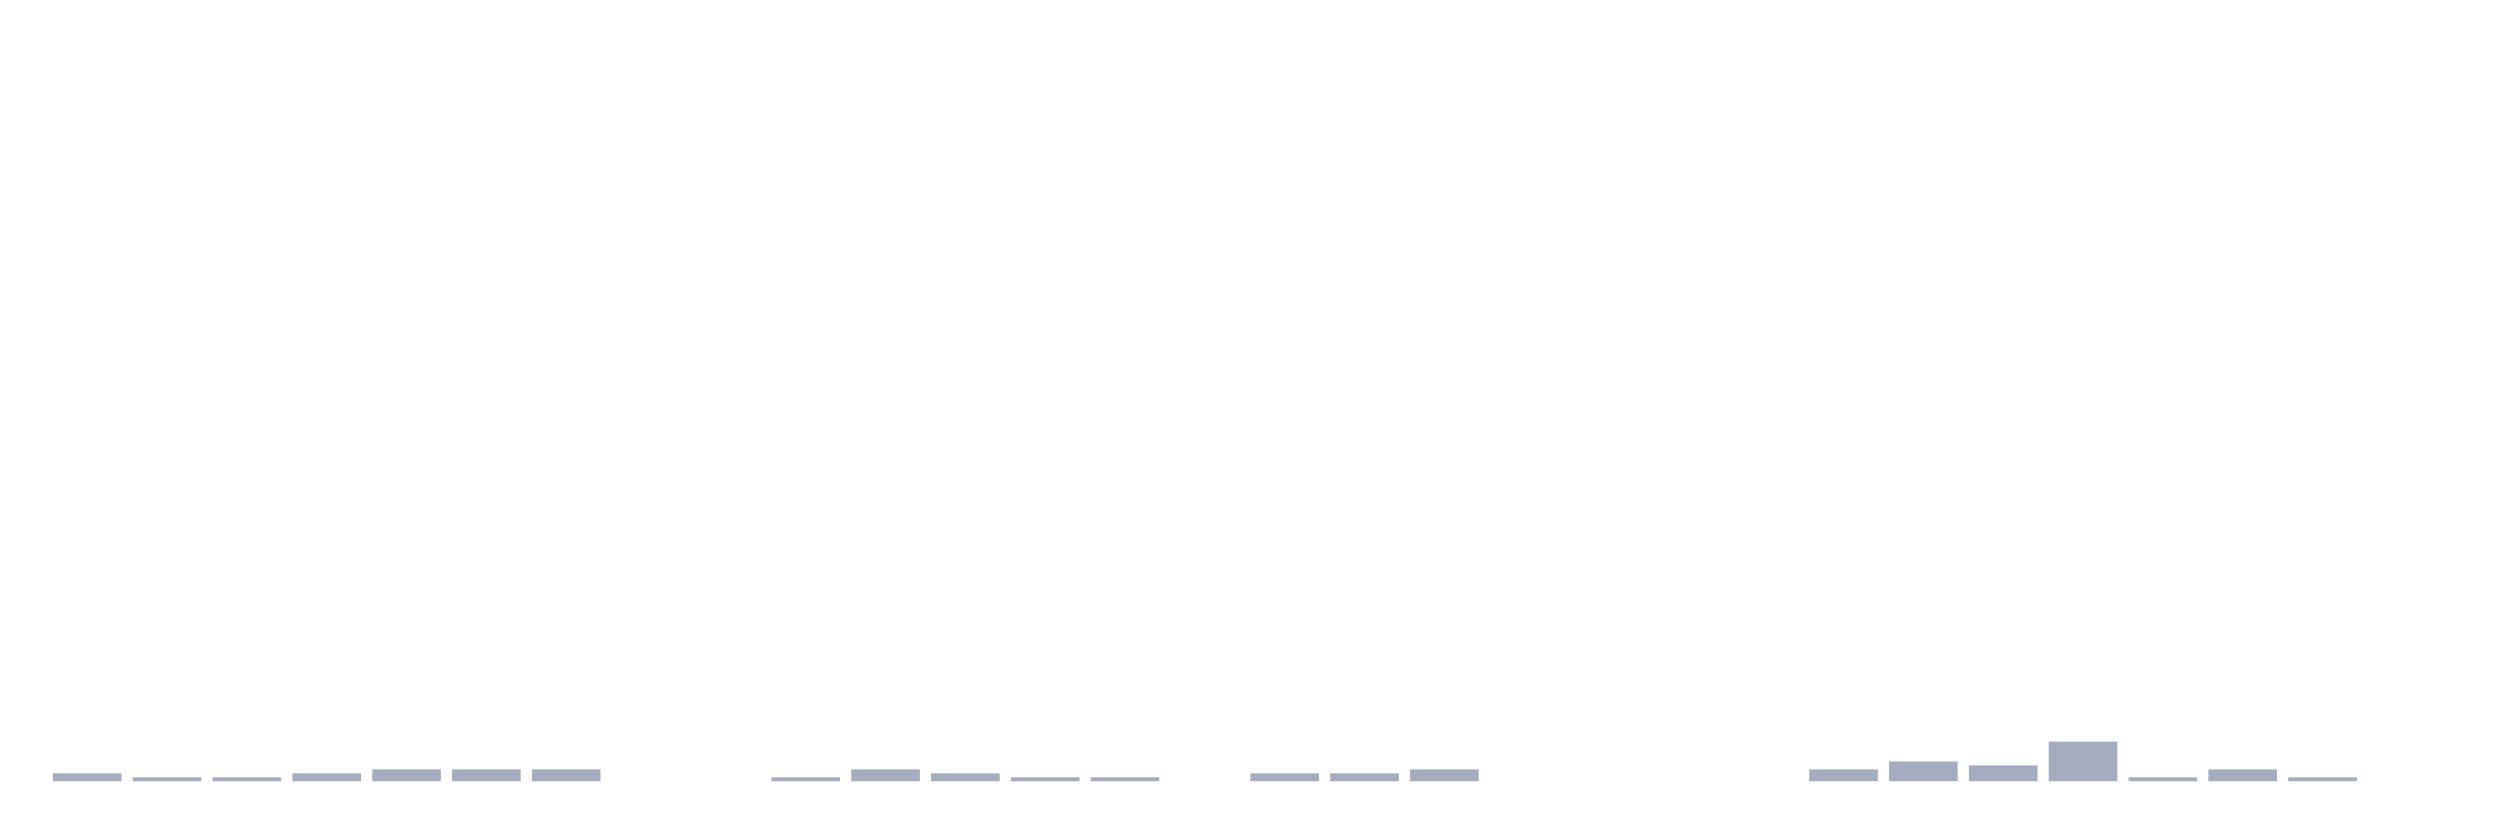
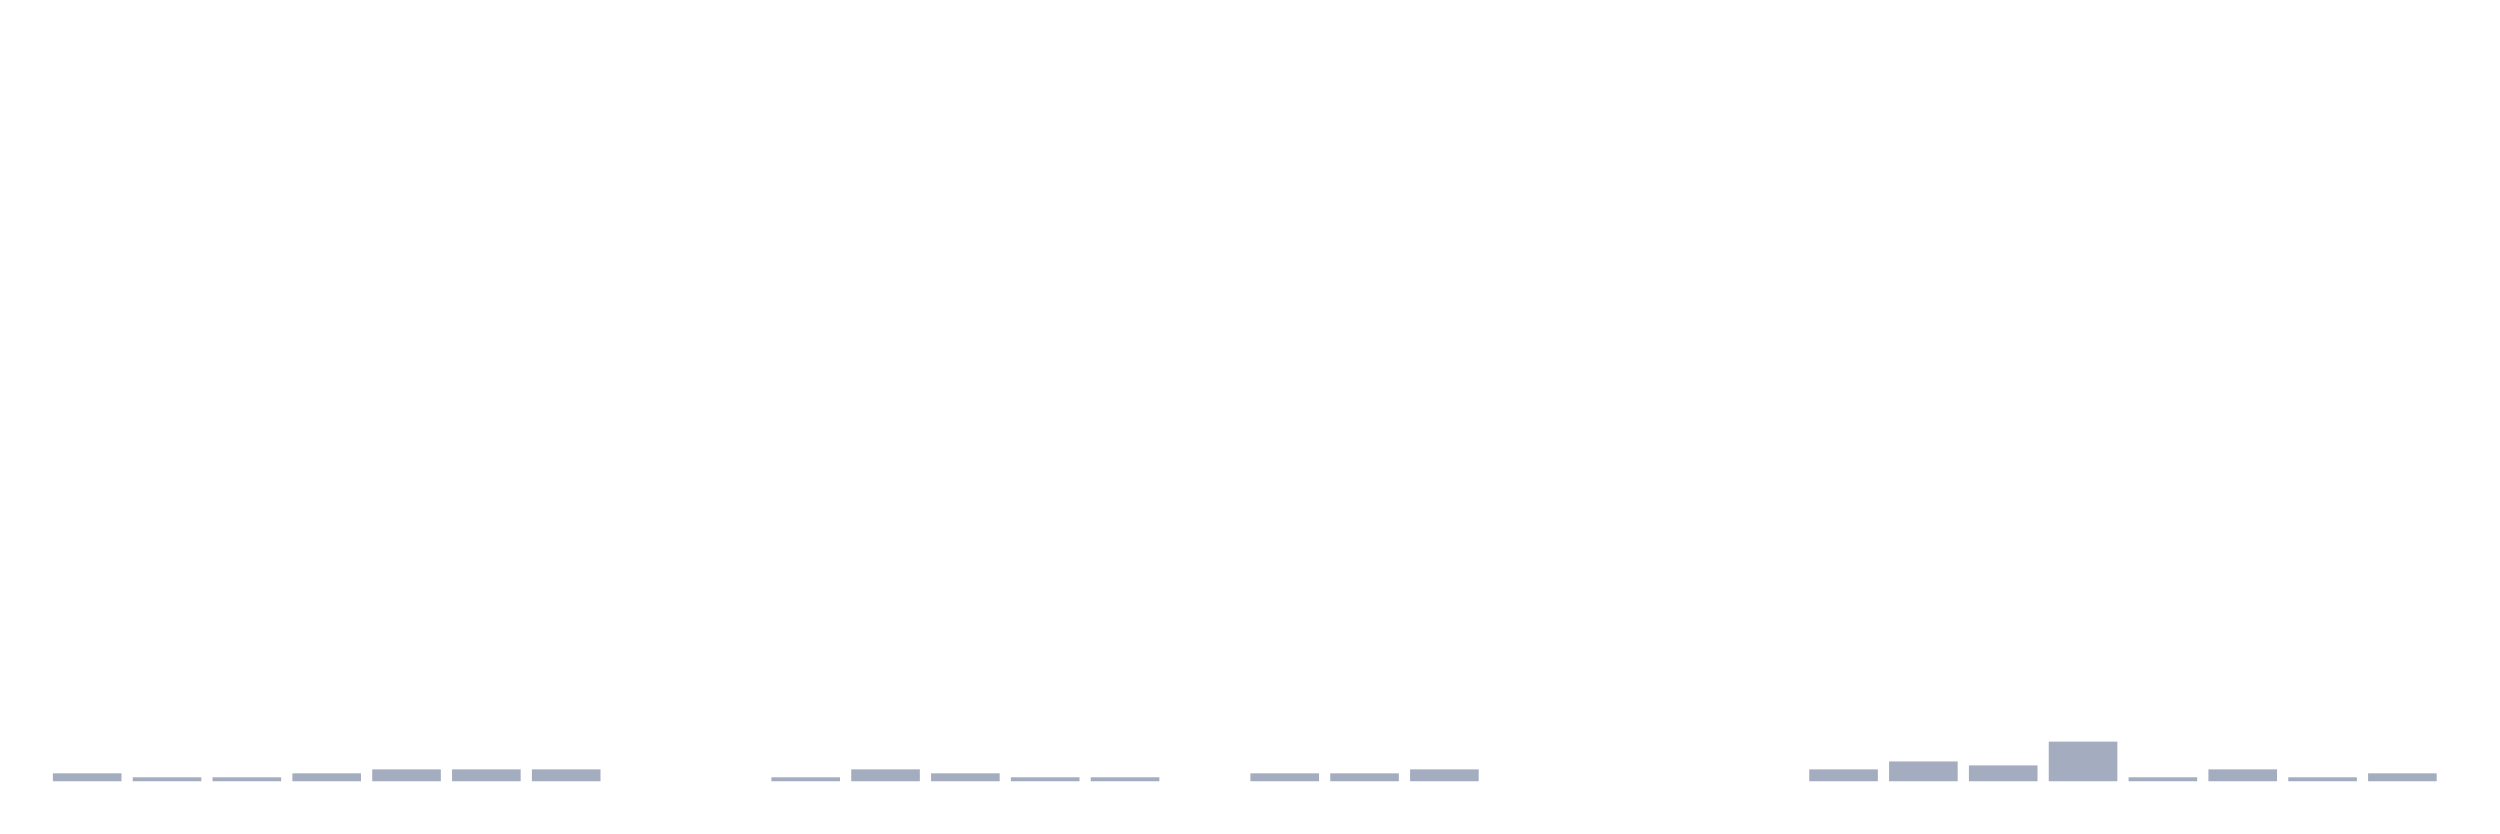
<svg xmlns="http://www.w3.org/2000/svg" viewBox="0 0 480 160">
  <g transform="translate(10,10)">
    <rect class="bar" x="0.153" width="13.175" y="138.478" height="1.522" fill="rgb(164,173,192)" />
    <rect class="bar" x="15.482" width="13.175" y="139.239" height="0.761" fill="rgb(164,173,192)" />
    <rect class="bar" x="30.81" width="13.175" y="139.239" height="0.761" fill="rgb(164,173,192)" />
    <rect class="bar" x="46.138" width="13.175" y="138.478" height="1.522" fill="rgb(164,173,192)" />
    <rect class="bar" x="61.466" width="13.175" y="137.717" height="2.283" fill="rgb(164,173,192)" />
    <rect class="bar" x="76.794" width="13.175" y="137.717" height="2.283" fill="rgb(164,173,192)" />
    <rect class="bar" x="92.123" width="13.175" y="137.717" height="2.283" fill="rgb(164,173,192)" />
    <rect class="bar" x="107.451" width="13.175" y="140" height="0" fill="rgb(164,173,192)" />
    <rect class="bar" x="122.779" width="13.175" y="140" height="0" fill="rgb(164,173,192)" />
    <rect class="bar" x="138.107" width="13.175" y="139.239" height="0.761" fill="rgb(164,173,192)" />
    <rect class="bar" x="153.436" width="13.175" y="137.717" height="2.283" fill="rgb(164,173,192)" />
    <rect class="bar" x="168.764" width="13.175" y="138.478" height="1.522" fill="rgb(164,173,192)" />
    <rect class="bar" x="184.092" width="13.175" y="139.239" height="0.761" fill="rgb(164,173,192)" />
    <rect class="bar" x="199.42" width="13.175" y="139.239" height="0.761" fill="rgb(164,173,192)" />
    <rect class="bar" x="214.748" width="13.175" y="140" height="0" fill="rgb(164,173,192)" />
    <rect class="bar" x="230.077" width="13.175" y="138.478" height="1.522" fill="rgb(164,173,192)" />
    <rect class="bar" x="245.405" width="13.175" y="138.478" height="1.522" fill="rgb(164,173,192)" />
    <rect class="bar" x="260.733" width="13.175" y="137.717" height="2.283" fill="rgb(164,173,192)" />
    <rect class="bar" x="276.061" width="13.175" y="140" height="0" fill="rgb(164,173,192)" />
    <rect class="bar" x="291.39" width="13.175" y="140" height="0" fill="rgb(164,173,192)" />
    <rect class="bar" x="306.718" width="13.175" y="140" height="0" fill="rgb(164,173,192)" />
    <rect class="bar" x="322.046" width="13.175" y="140" height="0" fill="rgb(164,173,192)" />
    <rect class="bar" x="337.374" width="13.175" y="137.717" height="2.283" fill="rgb(164,173,192)" />
    <rect class="bar" x="352.702" width="13.175" y="136.196" height="3.804" fill="rgb(164,173,192)" />
    <rect class="bar" x="368.031" width="13.175" y="136.957" height="3.043" fill="rgb(164,173,192)" />
    <rect class="bar" x="383.359" width="13.175" y="132.391" height="7.609" fill="rgb(164,173,192)" />
    <rect class="bar" x="398.687" width="13.175" y="139.239" height="0.761" fill="rgb(164,173,192)" />
    <rect class="bar" x="414.015" width="13.175" y="137.717" height="2.283" fill="rgb(164,173,192)" />
    <rect class="bar" x="429.344" width="13.175" y="139.239" height="0.761" fill="rgb(164,173,192)" />
-     <rect class="bar" x="444.672" width="13.175" y="140" height="0" fill="rgb(164,173,192)" />
+     <rect class="bar" x="444.672" width="13.175" y="138.478" height="1.522" fill="rgb(164,173,192)" />
  </g>
</svg>
